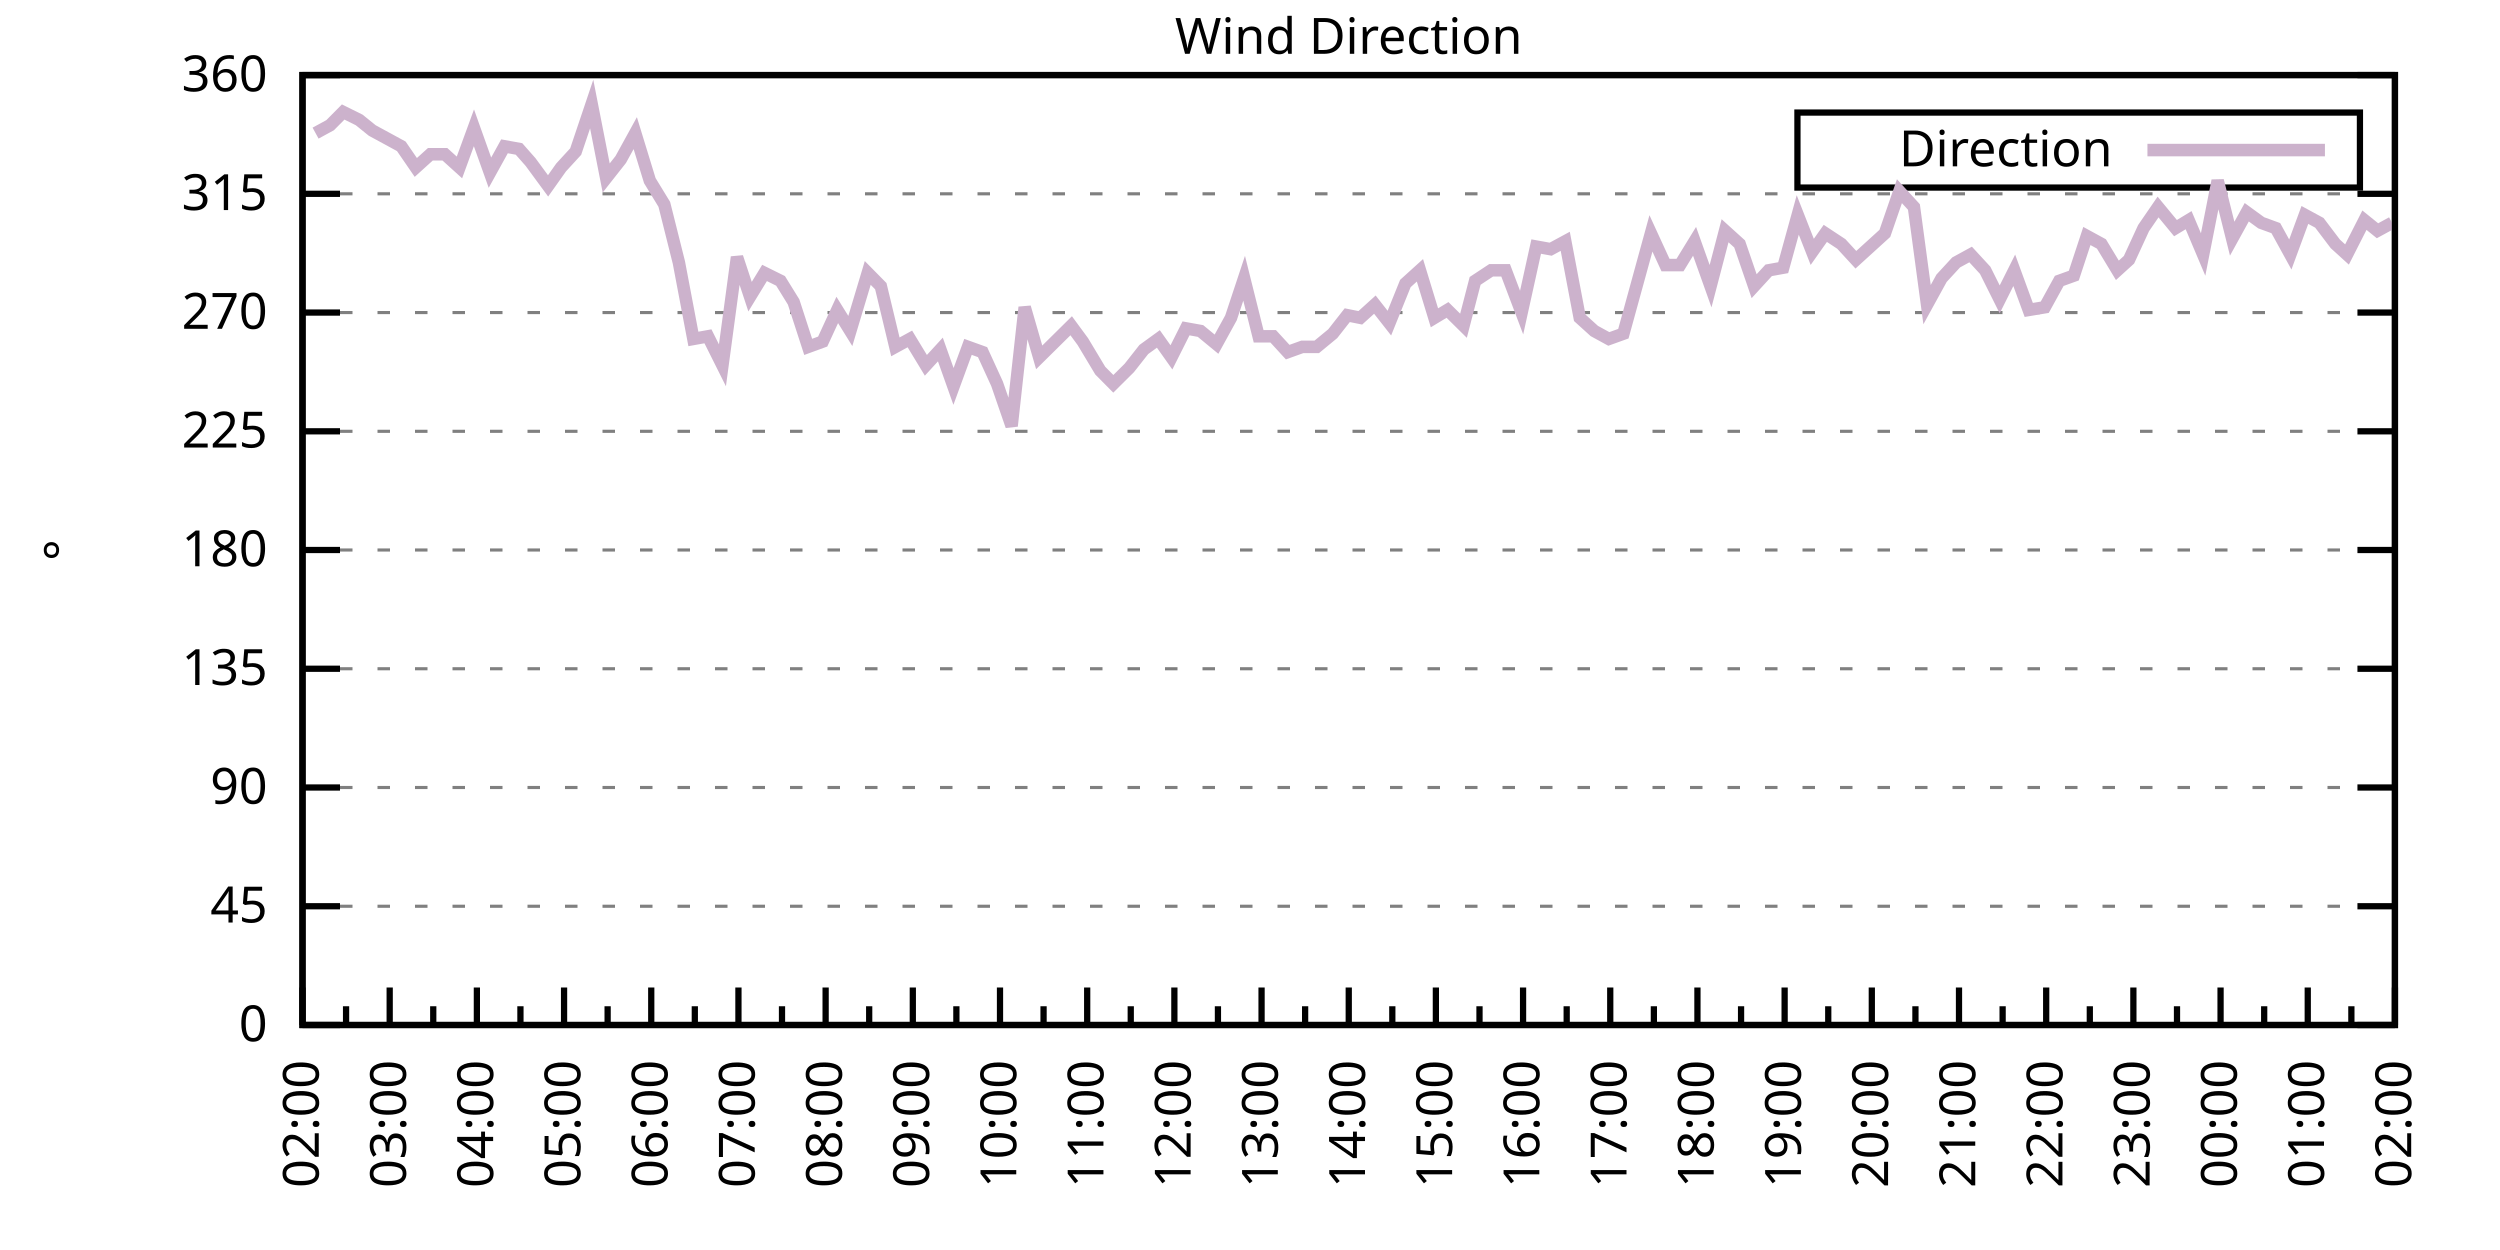
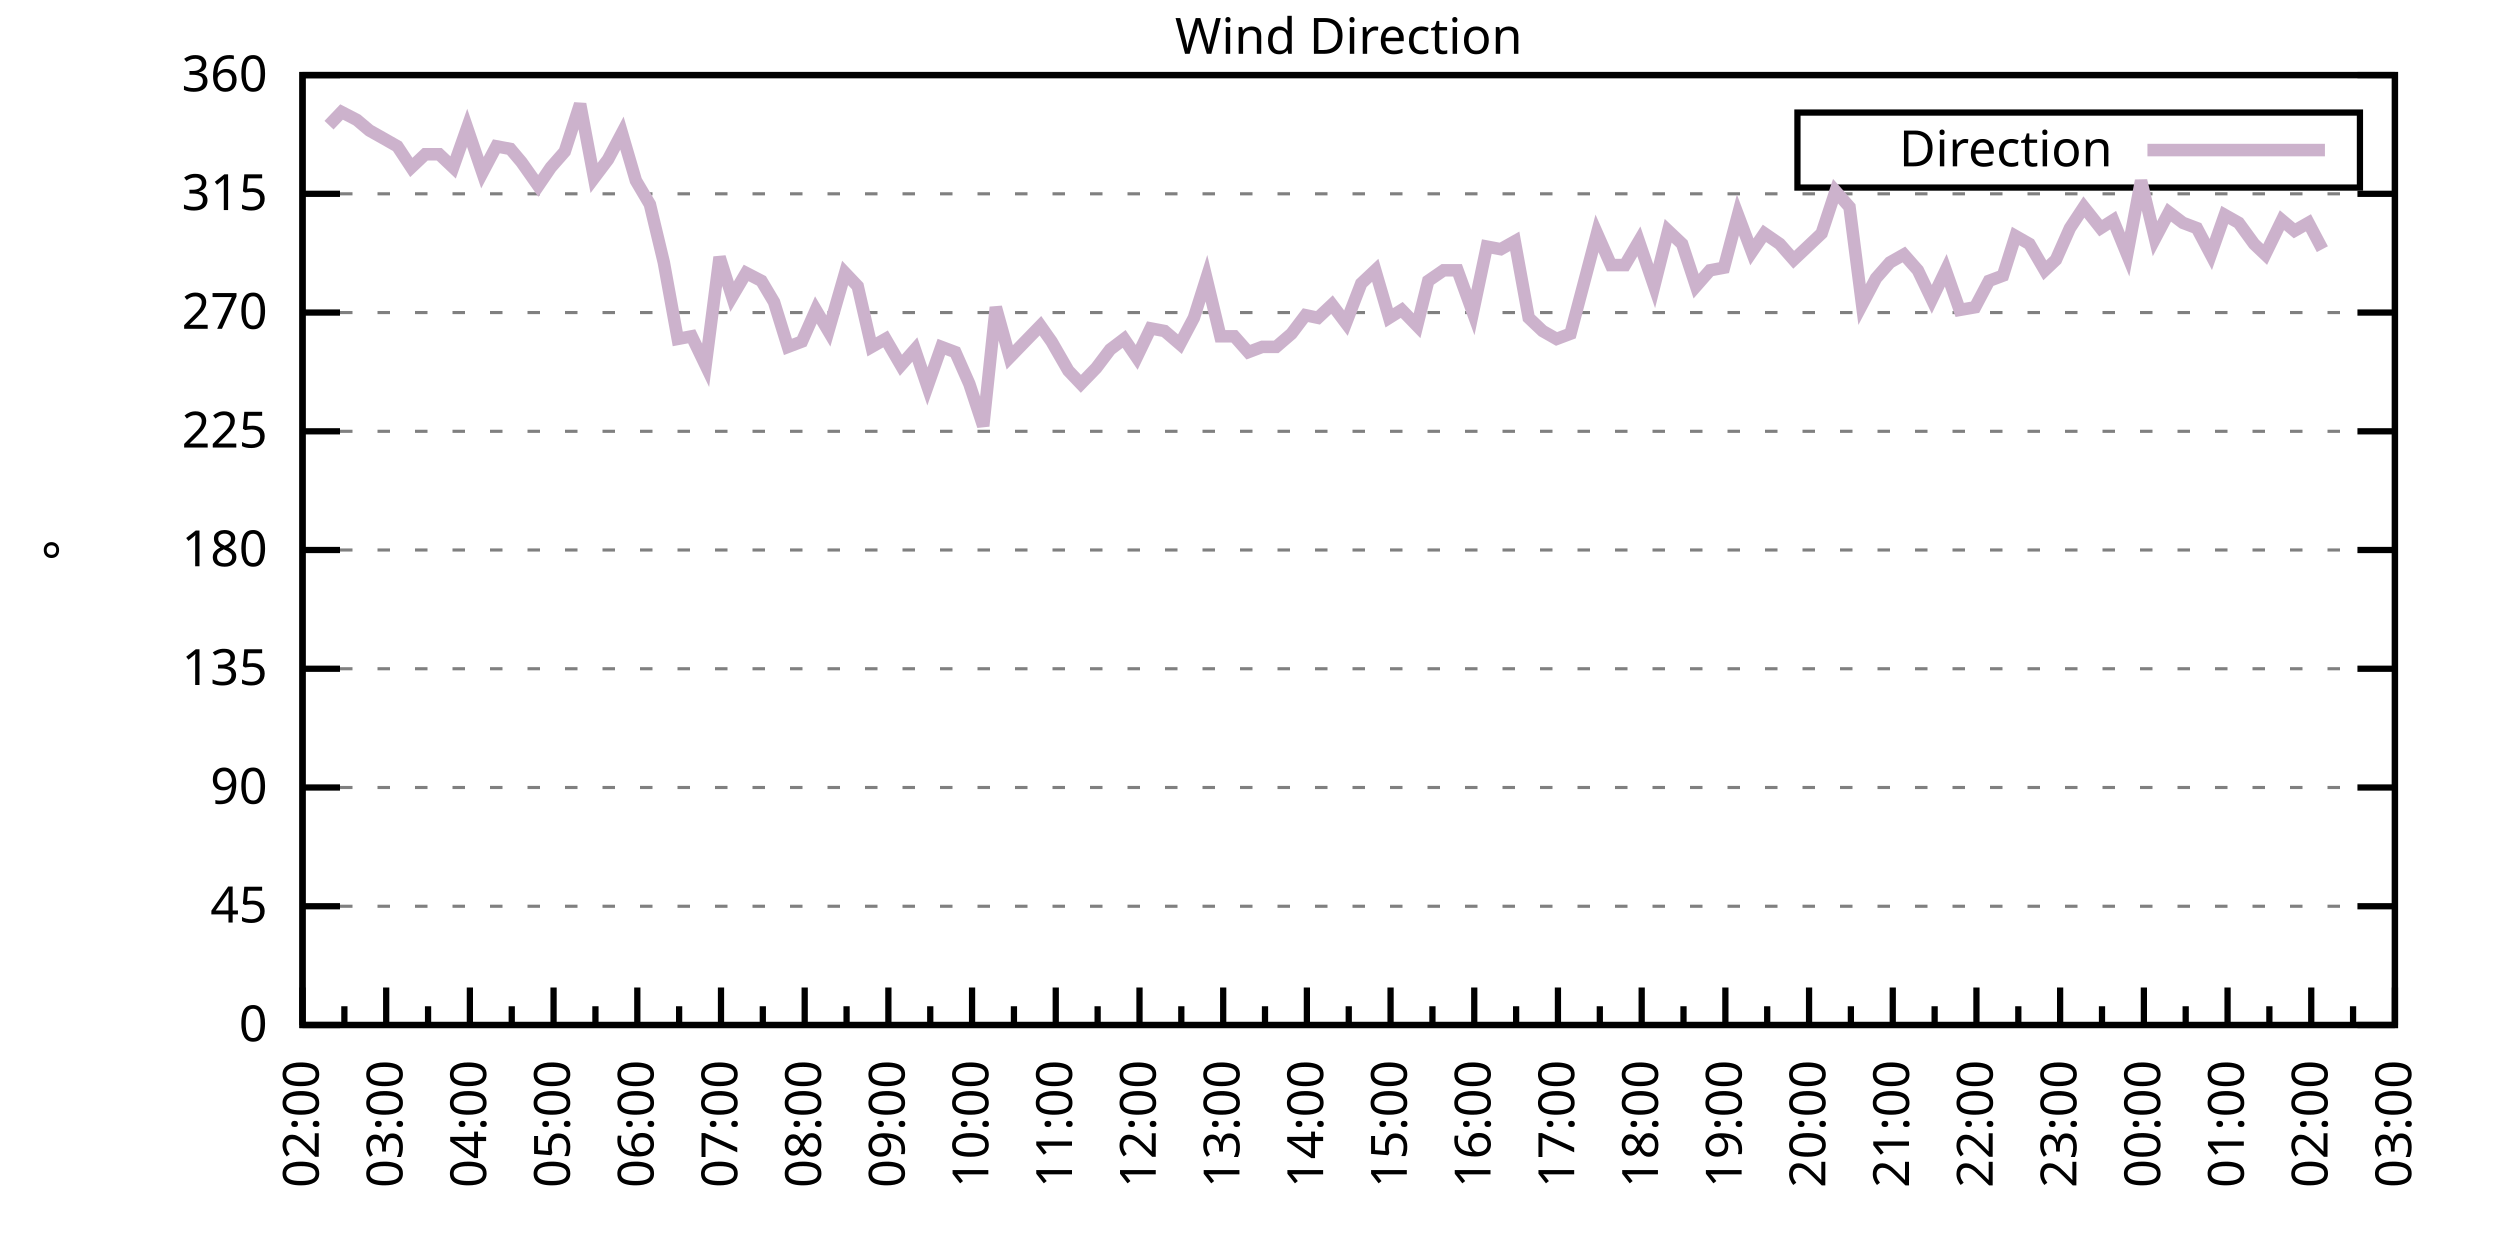
<svg xmlns="http://www.w3.org/2000/svg" xmlns:xlink="http://www.w3.org/1999/xlink" width="400" height="200" viewBox="0 0 400 200">
  <g id="gnuplot_canvas">
    <rect x="0" y="0" width="400" height="200" fill="none" />
    <defs>
      <circle id="gpDot" r="0.5" stroke-width="0.5" stroke="currentColor" />
      <path id="gpPt0" stroke-width="0.333" stroke="currentColor" d="M-1,0 h2 M0,-1 v2" />
      <path id="gpPt1" stroke-width="0.333" stroke="currentColor" d="M-1,-1 L1,1 M1,-1 L-1,1" />
      <path id="gpPt2" stroke-width="0.333" stroke="currentColor" d="M-1,0 L1,0 M0,-1 L0,1 M-1,-1 L1,1 M-1,1 L1,-1" />
      <rect id="gpPt3" stroke-width="0.333" stroke="currentColor" x="-1" y="-1" width="2" height="2" />
      <rect id="gpPt4" stroke-width="0.333" stroke="currentColor" fill="currentColor" x="-1" y="-1" width="2" height="2" />
      <circle id="gpPt5" stroke-width="0.333" stroke="currentColor" cx="0" cy="0" r="1" />
      <use xlink:href="#gpPt5" id="gpPt6" fill="currentColor" stroke="none" />
      <path id="gpPt7" stroke-width="0.333" stroke="currentColor" d="M0,-1.33 L-1.33,0.67 L1.33,0.67 z" />
      <use xlink:href="#gpPt7" id="gpPt8" fill="currentColor" stroke="none" />
      <use xlink:href="#gpPt7" id="gpPt9" stroke="currentColor" transform="rotate(180)" />
      <use xlink:href="#gpPt9" id="gpPt10" fill="currentColor" stroke="none" />
      <use xlink:href="#gpPt3" id="gpPt11" stroke="currentColor" transform="rotate(45)" />
      <use xlink:href="#gpPt11" id="gpPt12" fill="currentColor" stroke="none" />
      <path id="gpPt13" stroke-width="0.333" stroke="currentColor" d="M0,1.330 L1.265,0.411 L0.782,-1.067 L-0.782,-1.076 L-1.265,0.411 z" />
      <use xlink:href="#gpPt13" id="gpPt14" fill="currentColor" stroke="none" />
      <filter id="textbox" filterUnits="objectBoundingBox" x="0" y="0" height="1" width="1">
        <feFlood flood-color="white" flood-opacity="1" result="bgnd" />
        <feComposite in="SourceGraphic" in2="bgnd" operator="atop" />
      </filter>
      <filter id="greybox" filterUnits="objectBoundingBox" x="0" y="0" height="1" width="1">
        <feFlood flood-color="lightgrey" flood-opacity="1" result="grey" />
        <feComposite in="SourceGraphic" in2="grey" operator="atop" />
      </filter>
    </defs>
    <g fill="none" color="white" stroke="currentColor" stroke-width="1.00" stroke-linecap="butt" stroke-linejoin="miter">
</g>
    <g fill="none" color="black" stroke="currentColor" stroke-width="1.00" stroke-linecap="butt" stroke-linejoin="miter">
      <g stroke="none" shape-rendering="crispEdges">
        <polygon fill="rgb(255, 255, 255)" points="48.40,164.00 383.18,164.00 383.18,12.02 48.40,12.02 " />
      </g>
    </g>
    <g fill="none" color="black" stroke="currentColor" stroke-width="1.00" stroke-linecap="butt" stroke-linejoin="miter">
</g>
    <g fill="none" color="black" stroke="black" stroke-width="0.50" stroke-linecap="butt" stroke-linejoin="miter">
</g>
    <g fill="none" color="gray" stroke="currentColor" stroke-width="0.50" stroke-linecap="butt" stroke-linejoin="miter">
      <path stroke="gray" stroke-dasharray="2,4" class="gridline" d="M48.40,164.00 L383.19,164.00  " />
    </g>
    <g fill="none" color="gray" stroke="gray" stroke-width="1.00" stroke-linecap="butt" stroke-linejoin="miter">
</g>
    <g fill="none" color="black" stroke="currentColor" stroke-width="1.00" stroke-linecap="butt" stroke-linejoin="miter">
      <path stroke="black" d="M48.40,164.00 L54.40,164.00 M383.19,164.00 L377.19,164.00  " />
      <g transform="translate(42.80,166.60)" stroke="none" fill="black" font-family="Sans" font-size="8.00" text-anchor="end">
        <text>
          <tspan font-family="Sans"> 0</tspan>
        </text>
      </g>
    </g>
    <g fill="none" color="black" stroke="currentColor" stroke-width="1.00" stroke-linecap="butt" stroke-linejoin="miter">
</g>
    <g fill="none" color="black" stroke="black" stroke-width="0.50" stroke-linecap="butt" stroke-linejoin="miter">
</g>
    <g fill="none" color="gray" stroke="currentColor" stroke-width="0.50" stroke-linecap="butt" stroke-linejoin="miter">
      <path stroke="gray" stroke-dasharray="2,4" class="gridline" d="M48.40,145.00 L383.19,145.00  " />
    </g>
    <g fill="none" color="gray" stroke="gray" stroke-width="1.00" stroke-linecap="butt" stroke-linejoin="miter">
</g>
    <g fill="none" color="black" stroke="currentColor" stroke-width="1.00" stroke-linecap="butt" stroke-linejoin="miter">
      <path stroke="black" d="M48.40,145.00 L54.40,145.00 M383.19,145.00 L377.19,145.00  " />
      <g transform="translate(42.80,147.60)" stroke="none" fill="black" font-family="Sans" font-size="8.00" text-anchor="end">
        <text>
          <tspan font-family="Sans"> 45</tspan>
        </text>
      </g>
    </g>
    <g fill="none" color="black" stroke="currentColor" stroke-width="1.00" stroke-linecap="butt" stroke-linejoin="miter">
</g>
    <g fill="none" color="black" stroke="black" stroke-width="0.50" stroke-linecap="butt" stroke-linejoin="miter">
</g>
    <g fill="none" color="gray" stroke="currentColor" stroke-width="0.50" stroke-linecap="butt" stroke-linejoin="miter">
      <path stroke="gray" stroke-dasharray="2,4" class="gridline" d="M48.40,126.00 L383.19,126.00  " />
    </g>
    <g fill="none" color="gray" stroke="gray" stroke-width="1.00" stroke-linecap="butt" stroke-linejoin="miter">
</g>
    <g fill="none" color="black" stroke="currentColor" stroke-width="1.00" stroke-linecap="butt" stroke-linejoin="miter">
      <path stroke="black" d="M48.40,126.00 L54.40,126.00 M383.19,126.00 L377.19,126.00  " />
      <g transform="translate(42.80,128.60)" stroke="none" fill="black" font-family="Sans" font-size="8.00" text-anchor="end">
        <text>
          <tspan font-family="Sans"> 90</tspan>
        </text>
      </g>
    </g>
    <g fill="none" color="black" stroke="currentColor" stroke-width="1.00" stroke-linecap="butt" stroke-linejoin="miter">
</g>
    <g fill="none" color="black" stroke="black" stroke-width="0.50" stroke-linecap="butt" stroke-linejoin="miter">
</g>
    <g fill="none" color="gray" stroke="currentColor" stroke-width="0.50" stroke-linecap="butt" stroke-linejoin="miter">
      <path stroke="gray" stroke-dasharray="2,4" class="gridline" d="M48.40,107.00 L383.19,107.00  " />
    </g>
    <g fill="none" color="gray" stroke="gray" stroke-width="1.00" stroke-linecap="butt" stroke-linejoin="miter">
</g>
    <g fill="none" color="black" stroke="currentColor" stroke-width="1.00" stroke-linecap="butt" stroke-linejoin="miter">
      <path stroke="black" d="M48.40,107.00 L54.40,107.00 M383.19,107.00 L377.19,107.00  " />
      <g transform="translate(42.80,109.60)" stroke="none" fill="black" font-family="Sans" font-size="8.00" text-anchor="end">
        <text>
          <tspan font-family="Sans"> 135</tspan>
        </text>
      </g>
    </g>
    <g fill="none" color="black" stroke="currentColor" stroke-width="1.00" stroke-linecap="butt" stroke-linejoin="miter">
</g>
    <g fill="none" color="black" stroke="black" stroke-width="0.50" stroke-linecap="butt" stroke-linejoin="miter">
</g>
    <g fill="none" color="gray" stroke="currentColor" stroke-width="0.50" stroke-linecap="butt" stroke-linejoin="miter">
      <path stroke="gray" stroke-dasharray="2,4" class="gridline" d="M48.40,88.00 L383.19,88.00  " />
    </g>
    <g fill="none" color="gray" stroke="gray" stroke-width="1.00" stroke-linecap="butt" stroke-linejoin="miter">
</g>
    <g fill="none" color="black" stroke="currentColor" stroke-width="1.00" stroke-linecap="butt" stroke-linejoin="miter">
      <path stroke="black" d="M48.40,88.00 L54.40,88.00 M383.19,88.00 L377.19,88.00  " />
      <g transform="translate(42.80,90.60)" stroke="none" fill="black" font-family="Sans" font-size="8.00" text-anchor="end">
        <text>
          <tspan font-family="Sans"> 180</tspan>
        </text>
      </g>
    </g>
    <g fill="none" color="black" stroke="currentColor" stroke-width="1.00" stroke-linecap="butt" stroke-linejoin="miter">
</g>
    <g fill="none" color="black" stroke="black" stroke-width="0.50" stroke-linecap="butt" stroke-linejoin="miter">
</g>
    <g fill="none" color="gray" stroke="currentColor" stroke-width="0.50" stroke-linecap="butt" stroke-linejoin="miter">
      <path stroke="gray" stroke-dasharray="2,4" class="gridline" d="M48.40,69.01 L383.19,69.01  " />
    </g>
    <g fill="none" color="gray" stroke="gray" stroke-width="1.00" stroke-linecap="butt" stroke-linejoin="miter">
</g>
    <g fill="none" color="black" stroke="currentColor" stroke-width="1.00" stroke-linecap="butt" stroke-linejoin="miter">
      <path stroke="black" d="M48.40,69.01 L54.40,69.01 M383.19,69.01 L377.19,69.01  " />
      <g transform="translate(42.80,71.61)" stroke="none" fill="black" font-family="Sans" font-size="8.00" text-anchor="end">
        <text>
          <tspan font-family="Sans"> 225</tspan>
        </text>
      </g>
    </g>
    <g fill="none" color="black" stroke="currentColor" stroke-width="1.00" stroke-linecap="butt" stroke-linejoin="miter">
</g>
    <g fill="none" color="black" stroke="black" stroke-width="0.50" stroke-linecap="butt" stroke-linejoin="miter">
</g>
    <g fill="none" color="gray" stroke="currentColor" stroke-width="0.50" stroke-linecap="butt" stroke-linejoin="miter">
      <path stroke="gray" stroke-dasharray="2,4" class="gridline" d="M48.40,50.01 L383.19,50.01  " />
    </g>
    <g fill="none" color="gray" stroke="gray" stroke-width="1.00" stroke-linecap="butt" stroke-linejoin="miter">
</g>
    <g fill="none" color="black" stroke="currentColor" stroke-width="1.00" stroke-linecap="butt" stroke-linejoin="miter">
      <path stroke="black" d="M48.40,50.01 L54.40,50.01 M383.19,50.01 L377.19,50.01  " />
      <g transform="translate(42.80,52.61)" stroke="none" fill="black" font-family="Sans" font-size="8.00" text-anchor="end">
        <text>
          <tspan font-family="Sans"> 270</tspan>
        </text>
      </g>
    </g>
    <g fill="none" color="black" stroke="currentColor" stroke-width="1.00" stroke-linecap="butt" stroke-linejoin="miter">
</g>
    <g fill="none" color="black" stroke="black" stroke-width="0.50" stroke-linecap="butt" stroke-linejoin="miter">
</g>
    <g fill="none" color="gray" stroke="currentColor" stroke-width="0.50" stroke-linecap="butt" stroke-linejoin="miter">
      <path stroke="gray" stroke-dasharray="2,4" class="gridline" d="M48.40,31.01 L383.19,31.01  " />
    </g>
    <g fill="none" color="gray" stroke="gray" stroke-width="1.00" stroke-linecap="butt" stroke-linejoin="miter">
</g>
    <g fill="none" color="black" stroke="currentColor" stroke-width="1.00" stroke-linecap="butt" stroke-linejoin="miter">
      <path stroke="black" d="M48.40,31.01 L54.40,31.01 M383.19,31.01 L377.19,31.01  " />
      <g transform="translate(42.80,33.61)" stroke="none" fill="black" font-family="Sans" font-size="8.00" text-anchor="end">
        <text>
          <tspan font-family="Sans"> 315</tspan>
        </text>
      </g>
    </g>
    <g fill="none" color="black" stroke="currentColor" stroke-width="1.00" stroke-linecap="butt" stroke-linejoin="miter">
</g>
    <g fill="none" color="black" stroke="black" stroke-width="0.50" stroke-linecap="butt" stroke-linejoin="miter">
</g>
    <g fill="none" color="gray" stroke="currentColor" stroke-width="0.50" stroke-linecap="butt" stroke-linejoin="miter">
      <path stroke="gray" stroke-dasharray="2,4" class="gridline" d="M48.40,12.01 L383.19,12.01  " />
    </g>
    <g fill="none" color="gray" stroke="gray" stroke-width="1.00" stroke-linecap="butt" stroke-linejoin="miter">
</g>
    <g fill="none" color="black" stroke="currentColor" stroke-width="1.00" stroke-linecap="butt" stroke-linejoin="miter">
      <path stroke="black" d="M48.40,12.01 L54.40,12.01 M383.19,12.01 L377.19,12.01  " />
      <g transform="translate(42.80,14.61)" stroke="none" fill="black" font-family="Sans" font-size="8.00" text-anchor="end">
        <text>
          <tspan font-family="Sans"> 360</tspan>
        </text>
      </g>
    </g>
    <g fill="none" color="black" stroke="currentColor" stroke-width="1.00" stroke-linecap="butt" stroke-linejoin="miter">
      <path stroke="black" d="M48.40,164.00 L48.40,158.00  " />
      <g transform="translate(51.00,169.60) rotate(270)" stroke="none" fill="black" font-family="Sans" font-size="8.00" text-anchor="end">
        <text>
          <tspan font-family="Sans">02:00</tspan>
        </text>
      </g>
    </g>
    <g fill="none" color="black" stroke="currentColor" stroke-width="1.00" stroke-linecap="butt" stroke-linejoin="miter">
-       <path stroke="black" d="M55.37,164.00 L55.37,161.00 M62.35,164.00 L62.35,158.00  " />
-       <g transform="translate(64.95,169.60) rotate(270)" stroke="none" fill="black" font-family="Sans" font-size="8.00" text-anchor="end">
+       <path stroke="black" d="M55.10,164.00 L55.10,161.00 M61.79,164.00 L61.79,158.00  " />
+       <g transform="translate(64.39,169.60) rotate(270)" stroke="none" fill="black" font-family="Sans" font-size="8.00" text-anchor="end">
        <text>
          <tspan font-family="Sans">03:00</tspan>
        </text>
      </g>
    </g>
    <g fill="none" color="black" stroke="currentColor" stroke-width="1.00" stroke-linecap="butt" stroke-linejoin="miter">
-       <path stroke="black" d="M69.32,164.00 L69.32,161.00 M76.30,164.00 L76.30,158.00  " />
-       <g transform="translate(78.90,169.60) rotate(270)" stroke="none" fill="black" font-family="Sans" font-size="8.00" text-anchor="end">
+       <path stroke="black" d="M68.49,164.00 L68.49,161.00 M75.18,164.00 L75.18,158.00  " />
+       <g transform="translate(77.78,169.60) rotate(270)" stroke="none" fill="black" font-family="Sans" font-size="8.00" text-anchor="end">
        <text>
          <tspan font-family="Sans">04:00</tspan>
        </text>
      </g>
    </g>
    <g fill="none" color="black" stroke="currentColor" stroke-width="1.00" stroke-linecap="butt" stroke-linejoin="miter">
-       <path stroke="black" d="M83.27,164.00 L83.27,161.00 M90.25,164.00 L90.25,158.00  " />
-       <g transform="translate(92.85,169.60) rotate(270)" stroke="none" fill="black" font-family="Sans" font-size="8.00" text-anchor="end">
+       <path stroke="black" d="M81.88,164.00 L81.88,161.00 M88.57,164.00 L88.57,158.00  " />
+       <g transform="translate(91.17,169.60) rotate(270)" stroke="none" fill="black" font-family="Sans" font-size="8.00" text-anchor="end">
        <text>
          <tspan font-family="Sans">05:00</tspan>
        </text>
      </g>
    </g>
    <g fill="none" color="black" stroke="currentColor" stroke-width="1.00" stroke-linecap="butt" stroke-linejoin="miter">
-       <path stroke="black" d="M97.22,164.00 L97.22,161.00 M104.20,164.00 L104.20,158.00  " />
-       <g transform="translate(106.80,169.60) rotate(270)" stroke="none" fill="black" font-family="Sans" font-size="8.00" text-anchor="end">
+       <path stroke="black" d="M95.27,164.00 L95.27,161.00 M101.97,164.00 L101.97,158.00  " />
+       <g transform="translate(104.57,169.60) rotate(270)" stroke="none" fill="black" font-family="Sans" font-size="8.00" text-anchor="end">
        <text>
          <tspan font-family="Sans">06:00</tspan>
        </text>
      </g>
    </g>
    <g fill="none" color="black" stroke="currentColor" stroke-width="1.00" stroke-linecap="butt" stroke-linejoin="miter">
-       <path stroke="black" d="M111.17,164.00 L111.17,161.00 M118.15,164.00 L118.15,158.00  " />
-       <g transform="translate(120.75,169.60) rotate(270)" stroke="none" fill="black" font-family="Sans" font-size="8.00" text-anchor="end">
+       <path stroke="black" d="M108.66,164.00 L108.66,161.00 M115.36,164.00 L115.36,158.00  " />
+       <g transform="translate(117.96,169.60) rotate(270)" stroke="none" fill="black" font-family="Sans" font-size="8.00" text-anchor="end">
        <text>
          <tspan font-family="Sans">07:00</tspan>
        </text>
      </g>
    </g>
    <g fill="none" color="black" stroke="currentColor" stroke-width="1.00" stroke-linecap="butt" stroke-linejoin="miter">
-       <path stroke="black" d="M125.12,164.00 L125.12,161.00 M132.10,164.00 L132.10,158.00  " />
-       <g transform="translate(134.70,169.60) rotate(270)" stroke="none" fill="black" font-family="Sans" font-size="8.00" text-anchor="end">
+       <path stroke="black" d="M122.05,164.00 L122.05,161.00 M128.75,164.00 L128.75,158.00  " />
+       <g transform="translate(131.35,169.60) rotate(270)" stroke="none" fill="black" font-family="Sans" font-size="8.00" text-anchor="end">
        <text>
          <tspan font-family="Sans">08:00</tspan>
        </text>
      </g>
    </g>
    <g fill="none" color="black" stroke="currentColor" stroke-width="1.00" stroke-linecap="butt" stroke-linejoin="miter">
-       <path stroke="black" d="M139.07,164.00 L139.07,161.00 M146.05,164.00 L146.05,158.00  " />
-       <g transform="translate(148.65,169.60) rotate(270)" stroke="none" fill="black" font-family="Sans" font-size="8.00" text-anchor="end">
+       <path stroke="black" d="M135.45,164.00 L135.45,161.00 M142.14,164.00 L142.14,158.00  " />
+       <g transform="translate(144.74,169.60) rotate(270)" stroke="none" fill="black" font-family="Sans" font-size="8.00" text-anchor="end">
        <text>
          <tspan font-family="Sans">09:00</tspan>
        </text>
      </g>
    </g>
    <g fill="none" color="black" stroke="currentColor" stroke-width="1.00" stroke-linecap="butt" stroke-linejoin="miter">
-       <path stroke="black" d="M153.02,164.00 L153.02,161.00 M160.00,164.00 L160.00,158.00  " />
-       <g transform="translate(162.60,169.60) rotate(270)" stroke="none" fill="black" font-family="Sans" font-size="8.00" text-anchor="end">
+       <path stroke="black" d="M148.84,164.00 L148.84,161.00 M155.53,164.00 L155.53,158.00  " />
+       <g transform="translate(158.13,169.60) rotate(270)" stroke="none" fill="black" font-family="Sans" font-size="8.00" text-anchor="end">
        <text>
          <tspan font-family="Sans">10:00</tspan>
        </text>
      </g>
    </g>
    <g fill="none" color="black" stroke="currentColor" stroke-width="1.00" stroke-linecap="butt" stroke-linejoin="miter">
-       <path stroke="black" d="M166.97,164.00 L166.97,161.00 M173.95,164.00 L173.95,158.00  " />
-       <g transform="translate(176.55,169.60) rotate(270)" stroke="none" fill="black" font-family="Sans" font-size="8.00" text-anchor="end">
+       <path stroke="black" d="M162.23,164.00 L162.23,161.00 M168.92,164.00 L168.92,158.00  " />
+       <g transform="translate(171.52,169.60) rotate(270)" stroke="none" fill="black" font-family="Sans" font-size="8.00" text-anchor="end">
        <text>
          <tspan font-family="Sans">11:00</tspan>
        </text>
      </g>
    </g>
    <g fill="none" color="black" stroke="currentColor" stroke-width="1.00" stroke-linecap="butt" stroke-linejoin="miter">
-       <path stroke="black" d="M180.92,164.00 L180.92,161.00 M187.90,164.00 L187.90,158.00  " />
-       <g transform="translate(190.50,169.60) rotate(270)" stroke="none" fill="black" font-family="Sans" font-size="8.00" text-anchor="end">
+       <path stroke="black" d="M175.62,164.00 L175.62,161.00 M182.32,164.00 L182.32,158.00  " />
+       <g transform="translate(184.92,169.60) rotate(270)" stroke="none" fill="black" font-family="Sans" font-size="8.00" text-anchor="end">
        <text>
          <tspan font-family="Sans">12:00</tspan>
        </text>
      </g>
    </g>
    <g fill="none" color="black" stroke="currentColor" stroke-width="1.00" stroke-linecap="butt" stroke-linejoin="miter">
-       <path stroke="black" d="M194.87,164.00 L194.87,161.00 M201.85,164.00 L201.85,158.00  " />
-       <g transform="translate(204.45,169.60) rotate(270)" stroke="none" fill="black" font-family="Sans" font-size="8.00" text-anchor="end">
+       <path stroke="black" d="M189.01,164.00 L189.01,161.00 M195.71,164.00 L195.71,158.00  " />
+       <g transform="translate(198.31,169.60) rotate(270)" stroke="none" fill="black" font-family="Sans" font-size="8.00" text-anchor="end">
        <text>
          <tspan font-family="Sans">13:00</tspan>
        </text>
      </g>
    </g>
    <g fill="none" color="black" stroke="currentColor" stroke-width="1.00" stroke-linecap="butt" stroke-linejoin="miter">
-       <path stroke="black" d="M208.82,164.00 L208.82,161.00 M215.80,164.00 L215.80,158.00  " />
-       <g transform="translate(218.40,169.60) rotate(270)" stroke="none" fill="black" font-family="Sans" font-size="8.00" text-anchor="end">
+       <path stroke="black" d="M202.40,164.00 L202.40,161.00 M209.10,164.00 L209.10,158.00  " />
+       <g transform="translate(211.70,169.60) rotate(270)" stroke="none" fill="black" font-family="Sans" font-size="8.00" text-anchor="end">
        <text>
          <tspan font-family="Sans">14:00</tspan>
        </text>
      </g>
    </g>
    <g fill="none" color="black" stroke="currentColor" stroke-width="1.00" stroke-linecap="butt" stroke-linejoin="miter">
-       <path stroke="black" d="M222.77,164.00 L222.77,161.00 M229.74,164.00 L229.74,158.00  " />
-       <g transform="translate(232.34,169.60) rotate(270)" stroke="none" fill="black" font-family="Sans" font-size="8.00" text-anchor="end">
+       <path stroke="black" d="M215.80,164.00 L215.80,161.00 M222.49,164.00 L222.49,158.00  " />
+       <g transform="translate(225.09,169.60) rotate(270)" stroke="none" fill="black" font-family="Sans" font-size="8.00" text-anchor="end">
        <text>
          <tspan font-family="Sans">15:00</tspan>
        </text>
      </g>
    </g>
    <g fill="none" color="black" stroke="currentColor" stroke-width="1.00" stroke-linecap="butt" stroke-linejoin="miter">
-       <path stroke="black" d="M236.72,164.00 L236.72,161.00 M243.69,164.00 L243.69,158.00  " />
-       <g transform="translate(246.29,169.60) rotate(270)" stroke="none" fill="black" font-family="Sans" font-size="8.00" text-anchor="end">
+       <path stroke="black" d="M229.19,164.00 L229.19,161.00 M235.88,164.00 L235.88,158.00  " />
+       <g transform="translate(238.48,169.60) rotate(270)" stroke="none" fill="black" font-family="Sans" font-size="8.00" text-anchor="end">
        <text>
          <tspan font-family="Sans">16:00</tspan>
        </text>
      </g>
    </g>
    <g fill="none" color="black" stroke="currentColor" stroke-width="1.00" stroke-linecap="butt" stroke-linejoin="miter">
-       <path stroke="black" d="M250.67,164.00 L250.67,161.00 M257.64,164.00 L257.64,158.00  " />
-       <g transform="translate(260.24,169.60) rotate(270)" stroke="none" fill="black" font-family="Sans" font-size="8.00" text-anchor="end">
+       <path stroke="black" d="M242.58,164.00 L242.58,161.00 M249.27,164.00 L249.27,158.00  " />
+       <g transform="translate(251.87,169.60) rotate(270)" stroke="none" fill="black" font-family="Sans" font-size="8.00" text-anchor="end">
        <text>
          <tspan font-family="Sans">17:00</tspan>
        </text>
      </g>
    </g>
    <g fill="none" color="black" stroke="currentColor" stroke-width="1.00" stroke-linecap="butt" stroke-linejoin="miter">
-       <path stroke="black" d="M264.62,164.00 L264.62,161.00 M271.59,164.00 L271.59,158.00  " />
-       <g transform="translate(274.19,169.60) rotate(270)" stroke="none" fill="black" font-family="Sans" font-size="8.00" text-anchor="end">
+       <path stroke="black" d="M255.97,164.00 L255.97,161.00 M262.67,164.00 L262.67,158.00  " />
+       <g transform="translate(265.27,169.60) rotate(270)" stroke="none" fill="black" font-family="Sans" font-size="8.00" text-anchor="end">
        <text>
          <tspan font-family="Sans">18:00</tspan>
        </text>
      </g>
    </g>
    <g fill="none" color="black" stroke="currentColor" stroke-width="1.00" stroke-linecap="butt" stroke-linejoin="miter">
-       <path stroke="black" d="M278.57,164.00 L278.57,161.00 M285.54,164.00 L285.54,158.00  " />
-       <g transform="translate(288.14,169.60) rotate(270)" stroke="none" fill="black" font-family="Sans" font-size="8.00" text-anchor="end">
+       <path stroke="black" d="M269.36,164.00 L269.36,161.00 M276.06,164.00 L276.06,158.00  " />
+       <g transform="translate(278.66,169.60) rotate(270)" stroke="none" fill="black" font-family="Sans" font-size="8.00" text-anchor="end">
        <text>
          <tspan font-family="Sans">19:00</tspan>
        </text>
      </g>
    </g>
    <g fill="none" color="black" stroke="currentColor" stroke-width="1.00" stroke-linecap="butt" stroke-linejoin="miter">
-       <path stroke="black" d="M292.52,164.00 L292.52,161.00 M299.49,164.00 L299.49,158.00  " />
-       <g transform="translate(302.09,169.60) rotate(270)" stroke="none" fill="black" font-family="Sans" font-size="8.00" text-anchor="end">
+       <path stroke="black" d="M282.75,164.00 L282.75,161.00 M289.45,164.00 L289.45,158.00  " />
+       <g transform="translate(292.05,169.60) rotate(270)" stroke="none" fill="black" font-family="Sans" font-size="8.00" text-anchor="end">
        <text>
          <tspan font-family="Sans">20:00</tspan>
        </text>
      </g>
    </g>
    <g fill="none" color="black" stroke="currentColor" stroke-width="1.00" stroke-linecap="butt" stroke-linejoin="miter">
-       <path stroke="black" d="M306.47,164.00 L306.47,161.00 M313.44,164.00 L313.44,158.00  " />
-       <g transform="translate(316.04,169.60) rotate(270)" stroke="none" fill="black" font-family="Sans" font-size="8.00" text-anchor="end">
+       <path stroke="black" d="M296.14,164.00 L296.14,161.00 M302.84,164.00 L302.84,158.00  " />
+       <g transform="translate(305.44,169.60) rotate(270)" stroke="none" fill="black" font-family="Sans" font-size="8.00" text-anchor="end">
        <text>
          <tspan font-family="Sans">21:00</tspan>
        </text>
      </g>
    </g>
    <g fill="none" color="black" stroke="currentColor" stroke-width="1.00" stroke-linecap="butt" stroke-linejoin="miter">
-       <path stroke="black" d="M320.42,164.00 L320.42,161.00 M327.39,164.00 L327.39,158.00  " />
-       <g transform="translate(329.99,169.60) rotate(270)" stroke="none" fill="black" font-family="Sans" font-size="8.00" text-anchor="end">
+       <path stroke="black" d="M309.54,164.00 L309.54,161.00 M316.23,164.00 L316.23,158.00  " />
+       <g transform="translate(318.83,169.60) rotate(270)" stroke="none" fill="black" font-family="Sans" font-size="8.00" text-anchor="end">
        <text>
          <tspan font-family="Sans">22:00</tspan>
        </text>
      </g>
    </g>
    <g fill="none" color="black" stroke="currentColor" stroke-width="1.00" stroke-linecap="butt" stroke-linejoin="miter">
-       <path stroke="black" d="M334.37,164.00 L334.37,161.00 M341.34,164.00 L341.34,158.00  " />
-       <g transform="translate(343.94,169.60) rotate(270)" stroke="none" fill="black" font-family="Sans" font-size="8.00" text-anchor="end">
+       <path stroke="black" d="M322.93,164.00 L322.93,161.00 M329.62,164.00 L329.62,158.00  " />
+       <g transform="translate(332.22,169.60) rotate(270)" stroke="none" fill="black" font-family="Sans" font-size="8.00" text-anchor="end">
        <text>
          <tspan font-family="Sans">23:00</tspan>
        </text>
      </g>
    </g>
    <g fill="none" color="black" stroke="currentColor" stroke-width="1.00" stroke-linecap="butt" stroke-linejoin="miter">
-       <path stroke="black" d="M348.32,164.00 L348.32,161.00 M355.29,164.00 L355.29,158.00  " />
-       <g transform="translate(357.89,169.60) rotate(270)" stroke="none" fill="black" font-family="Sans" font-size="8.00" text-anchor="end">
+       <path stroke="black" d="M336.32,164.00 L336.32,161.00 M343.02,164.00 L343.02,158.00  " />
+       <g transform="translate(345.62,169.60) rotate(270)" stroke="none" fill="black" font-family="Sans" font-size="8.00" text-anchor="end">
        <text>
          <tspan font-family="Sans">00:00</tspan>
        </text>
      </g>
    </g>
    <g fill="none" color="black" stroke="currentColor" stroke-width="1.00" stroke-linecap="butt" stroke-linejoin="miter">
-       <path stroke="black" d="M362.27,164.00 L362.27,161.00 M369.24,164.00 L369.24,158.00  " />
-       <g transform="translate(371.84,169.60) rotate(270)" stroke="none" fill="black" font-family="Sans" font-size="8.00" text-anchor="end">
+       <path stroke="black" d="M349.71,164.00 L349.71,161.00 M356.41,164.00 L356.41,158.00  " />
+       <g transform="translate(359.01,169.60) rotate(270)" stroke="none" fill="black" font-family="Sans" font-size="8.00" text-anchor="end">
        <text>
          <tspan font-family="Sans">01:00</tspan>
        </text>
      </g>
    </g>
    <g fill="none" color="black" stroke="currentColor" stroke-width="1.00" stroke-linecap="butt" stroke-linejoin="miter">
-       <path stroke="black" d="M376.22,164.00 L376.22,161.00 M383.19,164.00 L383.19,158.00  " />
+       <path stroke="black" d="M363.10,164.00 L363.10,161.00 M369.80,164.00 L369.80,158.00  " />
+       <g transform="translate(372.40,169.60) rotate(270)" stroke="none" fill="black" font-family="Sans" font-size="8.00" text-anchor="end">
+         <text>
+           <tspan font-family="Sans">02:00</tspan>
+         </text>
+       </g>
+     </g>
+     <g fill="none" color="black" stroke="currentColor" stroke-width="1.00" stroke-linecap="butt" stroke-linejoin="miter">
+       <path stroke="black" d="M376.49,164.00 L376.49,161.00 M383.19,164.00 L383.19,158.00  " />
      <g transform="translate(385.79,169.60) rotate(270)" stroke="none" fill="black" font-family="Sans" font-size="8.00" text-anchor="end">
        <text>
-           <tspan font-family="Sans">02:00</tspan>
+           <tspan font-family="Sans">03:00</tspan>
        </text>
      </g>
    </g>
    <g fill="none" color="black" stroke="currentColor" stroke-width="1.00" stroke-linecap="butt" stroke-linejoin="miter">
</g>
    <g fill="none" color="black" stroke="currentColor" stroke-width="1.00" stroke-linecap="butt" stroke-linejoin="miter">
      <path stroke="black" d="M48.40,12.01 L48.40,164.00 L383.19,164.00 L383.19,12.01 L48.40,12.01 Z  " />
    </g>
    <g fill="none" color="black" stroke="currentColor" stroke-width="1.00" stroke-linecap="butt" stroke-linejoin="miter">
      <g transform="translate(12.80,88.01) rotate(270)" stroke="none" fill="black" font-family="Sans" font-size="8.00" text-anchor="middle">
        <text>
          <tspan font-family="Sans">°</tspan>
        </text>
      </g>
    </g>
    <g fill="none" color="black" stroke="currentColor" stroke-width="1.00" stroke-linecap="butt" stroke-linejoin="miter">
</g>
    <g fill="none" color="black" stroke="currentColor" stroke-width="1.00" stroke-linecap="butt" stroke-linejoin="miter">
      <path stroke="black" d="M287.59,30.01 L287.59,18.01 L377.59,18.01 L377.59,30.01 L287.59,30.01 Z  " />
    </g>
    <g id="Wind_direction_plot_1">
      <g fill="none" color="white" stroke="black" stroke-width="2.00" stroke-linecap="butt" stroke-linejoin="miter">
</g>
      <g fill="none" color="black" stroke="currentColor" stroke-width="2.00" stroke-linecap="butt" stroke-linejoin="miter">
        <g transform="translate(337.99,26.61)" stroke="none" fill="black" font-family="Sans" font-size="8.00" text-anchor="end">
          <text>
            <tspan font-family="Sans">Direction</tspan>
          </text>
        </g>
      </g>
      <g fill="none" color="black" stroke="currentColor" stroke-width="2.00" stroke-linecap="butt" stroke-linejoin="miter">
-         <path stroke="rgb(204, 178, 204)" d="M343.59,24.01 L371.99,24.01 M50.49,21.30 L52.82,20.03 L54.91,17.92 L57.47,19.19 L59.56,20.88 L61.88,22.14   L64.21,23.41 L66.53,26.79 L68.86,24.68 L71.18,24.68 L73.51,26.79 L75.83,20.45 L78.39,27.63 L80.72,23.41   L83.04,23.83 L84.90,25.94 L87.69,29.74 L89.78,26.79 L92.11,24.25 L94.67,16.65 L96.99,28.48 L99.32,25.52   L101.64,21.30 L103.97,28.90 L106.29,32.70 L108.62,41.99 L110.94,54.23 L113.27,53.81 L115.59,58.45 L117.92,41.14   L120.01,47.47 L122.33,43.67 L124.89,44.94 L126.98,48.32 L129.31,55.50 L131.63,54.65 L133.96,49.59 L136.05,52.96   L138.84,43.67 L140.93,45.79 L143.26,55.50 L145.58,54.23 L148.14,58.45 L150.46,55.92 L152.56,61.83 L154.88,55.50   L157.21,56.34 L159.53,61.41 L161.86,68.16 L163.95,49.16 L166.27,57.18 L168.83,54.65 L171.39,52.12 L173.25,54.65   L176.04,59.30 L178.13,61.41 L180.69,58.87 L183.01,55.92 L185.34,54.23 L187.43,57.18 L189.76,52.54 L192.08,52.96   L194.64,55.07 L196.96,50.85 L199.06,44.52 L201.38,53.81 L203.71,53.81 L206.03,56.34 L208.36,55.50 L210.68,55.50   L213.24,53.39 L215.56,50.43 L217.65,50.85 L219.98,48.74 L222.30,51.70 L224.86,45.36 L227.19,43.25 L229.51,50.85   L231.60,49.59 L234.16,52.12 L236.02,44.94 L238.58,43.25 L240.90,43.25 L243.46,50.01 L245.79,39.45 L248.11,39.87   L250.44,38.61 L252.76,50.85 L255.09,52.96 L257.41,54.23 L259.74,53.39 L261.83,45.79 L264.15,37.34 L266.48,42.41   L268.80,42.41 L271.13,38.61 L273.69,45.79 L276.01,36.92 L278.34,39.03 L280.66,45.79 L282.99,43.25 L285.31,42.83   L287.64,34.39 L289.96,40.30 L292.05,37.34 L294.61,39.03 L296.94,41.56 L299.26,39.45 L301.58,37.34 L303.91,30.59   L306.23,33.12 L308.33,48.74 L310.65,44.52 L312.98,41.99 L315.30,40.72 L317.63,43.25 L319.95,47.90 L322.28,43.25   L324.60,49.59 L327.16,49.16 L329.48,44.94 L331.81,44.10 L333.90,37.76 L336.23,39.03 L338.78,43.25 L340.64,41.56   L342.97,36.50 L345.29,33.12 L348.08,36.50 L350.18,35.23 L352.50,40.72 L354.83,28.90 L357.15,38.19 L359.48,33.96   L361.80,35.65 L364.13,36.50 L366.45,40.72 L368.78,34.39 L371.10,35.65 L373.66,39.03 L375.52,40.72 L378.31,35.23   L380.40,36.92 L382.73,35.65  " />
+         <path stroke="rgb(204, 178, 204)" d="M343.59,24.01 L371.99,24.01 M52.64,20.03 L54.65,17.92 L57.10,19.19 L59.11,20.88 L61.35,22.14 L63.58,23.41   L65.81,26.79 L68.04,24.68 L70.27,24.68 L72.50,26.79 L74.74,20.45 L77.19,27.63 L79.42,23.41 L81.66,23.83   L83.44,25.94 L86.12,29.74 L88.13,26.79 L90.36,24.25 L92.82,16.65 L95.05,28.48 L97.28,25.52 L99.51,21.30   L101.74,28.90 L103.98,32.70 L106.21,41.99 L108.44,54.23 L110.67,53.81 L112.90,58.45 L115.13,41.14 L117.14,47.47   L119.38,43.67 L121.83,44.94 L123.84,48.32 L126.07,55.50 L128.30,54.65 L130.54,49.59 L132.54,52.96 L135.22,43.67   L137.23,45.79 L139.46,55.50 L141.69,54.23 L144.15,58.45 L146.38,55.92 L148.39,61.83 L150.62,55.50 L152.85,56.34   L155.09,61.41 L157.32,68.16 L159.33,49.16 L161.56,57.18 L164.01,54.65 L166.47,52.12 L168.25,54.65 L170.93,59.30   L172.94,61.41 L175.40,58.87 L177.63,55.92 L179.86,54.23 L181.87,57.18 L184.10,52.54 L186.33,52.96 L188.79,55.07   L191.02,50.85 L193.03,44.52 L195.26,53.81 L197.49,53.81 L199.73,56.34 L201.96,55.50 L204.19,55.50 L206.64,53.39   L208.88,50.43 L210.88,50.85 L213.12,48.74 L215.35,51.70 L217.80,45.36 L220.04,43.25 L222.27,50.85 L224.28,49.59   L226.73,52.12 L228.52,44.94 L230.97,43.25 L233.20,43.25 L235.66,50.01 L237.89,39.45 L240.12,39.87 L242.36,38.61   L244.59,50.85 L246.82,52.96 L249.05,54.23 L251.28,53.39 L253.29,45.79 L255.52,37.34 L257.76,42.41 L259.99,42.41   L262.22,38.61 L264.67,45.79 L266.91,36.92 L269.14,39.03 L271.37,45.79 L273.60,43.25 L275.83,42.83 L278.07,34.39   L280.30,40.30 L282.31,37.34 L284.76,39.03 L286.99,41.56 L289.23,39.45 L291.46,37.34 L293.69,30.59 L295.92,33.12   L297.93,48.74 L300.16,44.52 L302.39,41.99 L304.63,40.72 L306.86,43.25 L309.09,47.90 L311.32,43.25 L313.55,49.59   L316.01,49.16 L318.24,44.94 L320.47,44.10 L322.48,37.76 L324.71,39.03 L327.17,43.25 L328.95,41.56 L331.19,36.50   L333.42,33.12 L336.10,36.50 L338.10,35.23 L340.34,40.72 L342.57,28.90 L344.80,38.19 L347.03,33.96 L349.26,35.65   L351.50,36.50 L353.73,40.72 L355.96,34.39 L358.19,35.65 L360.65,39.03 L362.43,40.72 L365.11,35.23 L367.12,36.92   L369.35,35.65 L371.58,39.87  " />
      </g>
    </g>
    <g fill="none" color="black" stroke="currentColor" stroke-width="2.00" stroke-linecap="butt" stroke-linejoin="miter">
</g>
    <g fill="none" color="black" stroke="black" stroke-width="1.00" stroke-linecap="butt" stroke-linejoin="miter">
</g>
    <g fill="none" color="black" stroke="currentColor" stroke-width="1.00" stroke-linecap="butt" stroke-linejoin="miter">
      <path stroke="black" d="M48.40,12.01 L48.40,164.00 L383.19,164.00 L383.19,12.01 L48.40,12.01 Z  " />
    </g>
    <g fill="none" color="black" stroke="currentColor" stroke-width="1.00" stroke-linecap="butt" stroke-linejoin="miter">
      <g transform="translate(215.79,8.61)" stroke="none" fill="black" font-family="Sans" font-size="8.00" text-anchor="middle">
        <text>
          <tspan font-family="Sans">Wind Direction</tspan>
        </text>
      </g>
    </g>
    <g fill="none" color="black" stroke="currentColor" stroke-width="1.00" stroke-linecap="butt" stroke-linejoin="miter">
</g>
  </g>
</svg>
